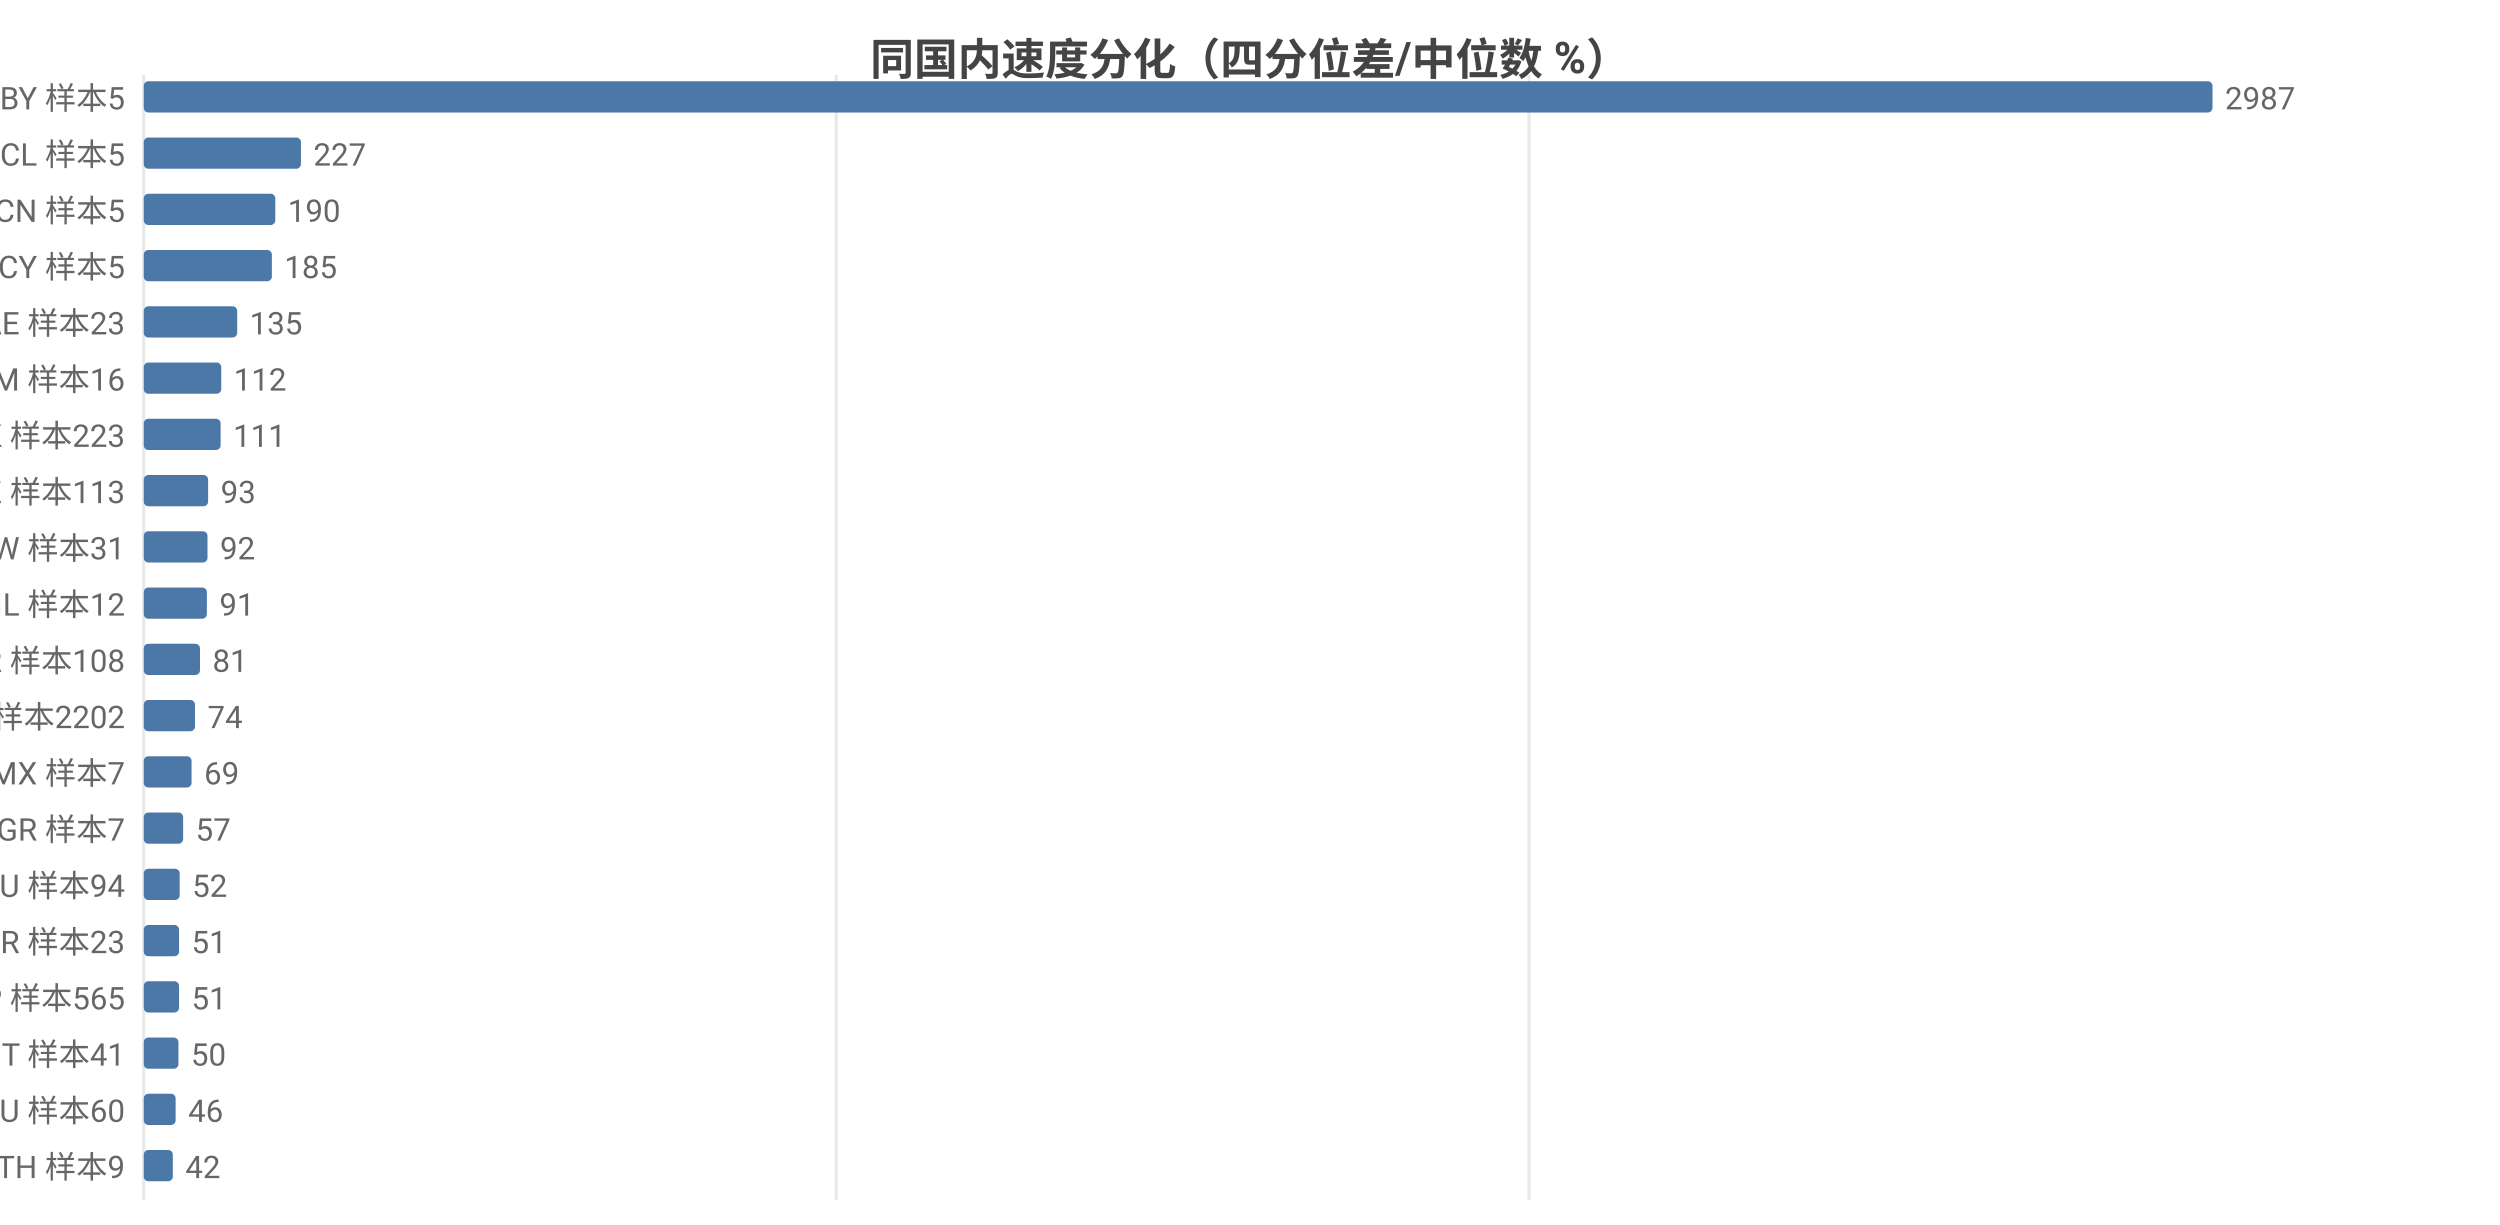
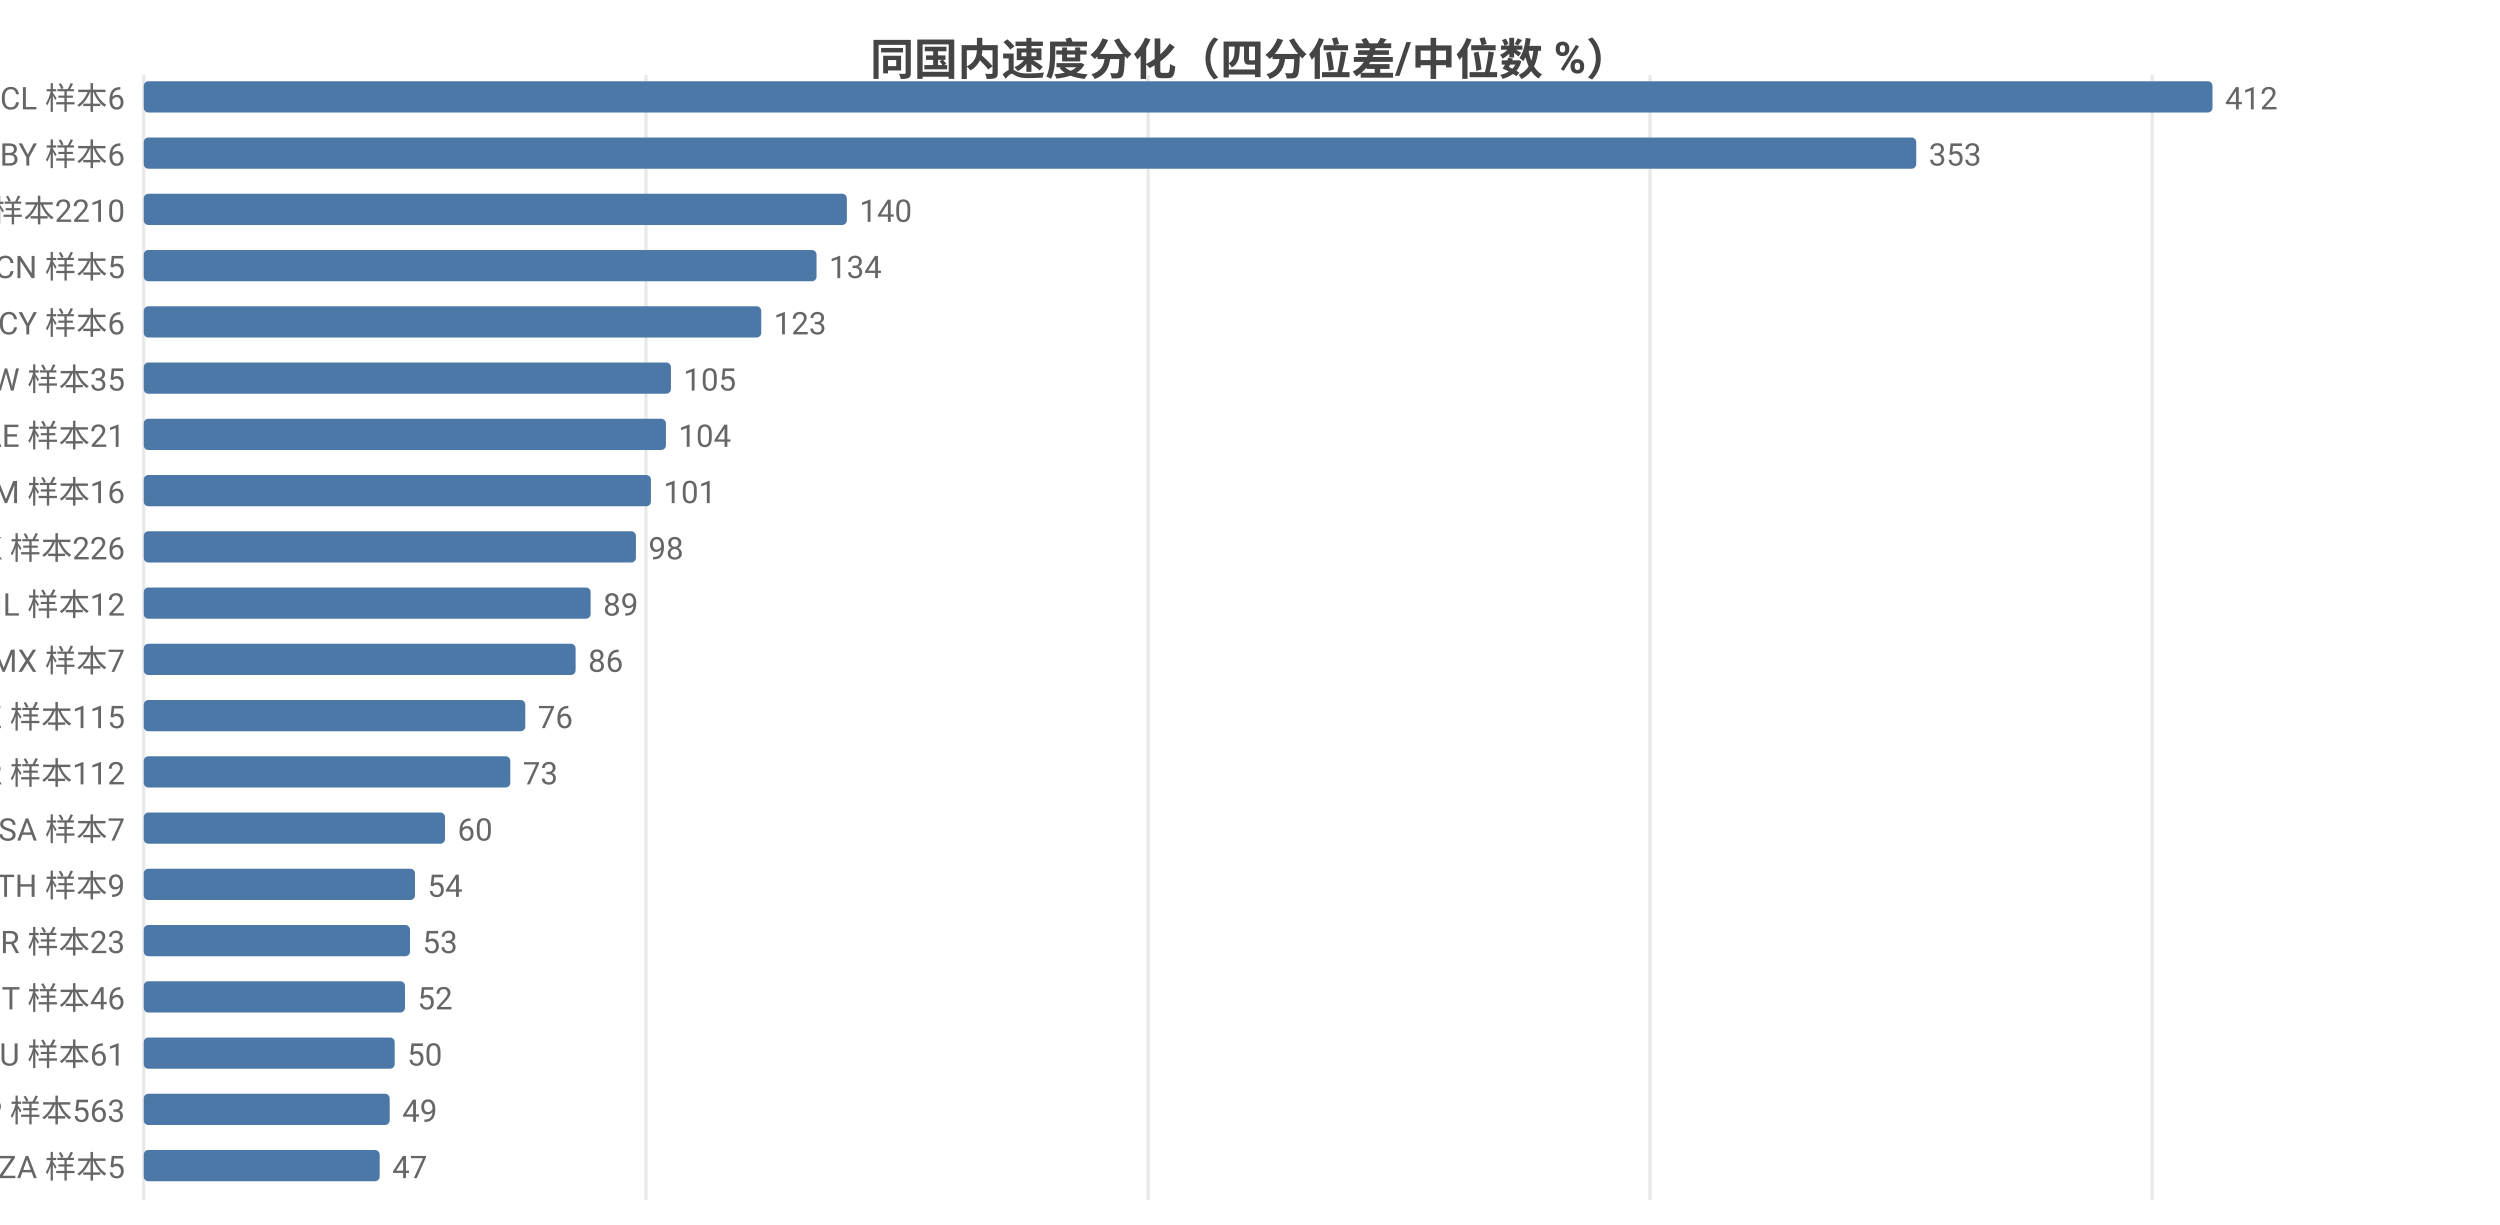
<svg xmlns="http://www.w3.org/2000/svg" width="800" height="392" viewBox="0 0 800 392">
  <rect width="800" height="392" fill="#ffffff" />
  <style>text{font-family:system-ui,-apple-system,'Segoe UI',Roboto,'PingFang SC','Microsoft YaHei','Noto Sans CJK SC',sans-serif}.g{stroke:#e8e8e8;stroke-width:1}.a{stroke:#999;stroke-width:1}.t{font-size:10px;fill:#666}.m{font-size:10px;text-anchor:middle;fill:#666}.e{font-size:10px;text-anchor:end;fill:#666}.l{font-size:11px;fill:#333}.tt{font-size:14px;font-weight:600;text-anchor:middle;fill:#444}.em{font-size:13px;text-anchor:middle;fill:#999}</style>
  <text class="tt" x="400.0" y="24">同国内速度分化（四分位差/中位数 %）</text>
  <line class="g" x1="46" y1="24" x2="46" y2="384" />
-   <line class="g" x1="267.6" y1="24" x2="267.6" y2="384" />
-   <line class="g" x1="489.3" y1="24" x2="489.3" y2="384" />
-   <text class="e" x="40" y="35">BY 样本5</text>
+   <line class="g" x1="206.7" y1="24" x2="206.7" y2="384" />
+   <line class="g" x1="367.4" y1="24" x2="367.4" y2="384" />
+   <line class="g" x1="528.0" y1="24" x2="528.0" y2="384" />
+   <line class="g" x1="688.7" y1="24" x2="688.7" y2="384" />
+   <text class="e" x="40" y="35">CL 样本6</text>
  <rect x="46" y="26" width="662" height="10" fill="#4c78a8" rx="1.5" />
-   <text class="t" x="712" y="35">2987</text>
-   <text class="e" x="40" y="53">CL 样本5</text>
-   <rect x="46" y="44" width="50.3" height="10" fill="#4c78a8" rx="1.5" />
-   <text class="t" x="100.3" y="53">227</text>
-   <text class="e" x="40" y="71">CN 样本5</text>
-   <rect x="46" y="62" width="42.1" height="10" fill="#4c78a8" rx="1.5" />
-   <text class="t" x="92.1" y="71">190</text>
-   <text class="e" x="40" y="89">CY 样本5</text>
-   <rect x="46" y="80" width="41.0" height="10" fill="#4c78a8" rx="1.5" />
-   <text class="t" x="91.0" y="89">185</text>
-   <text class="e" x="40" y="107">AE 样本23</text>
-   <rect x="46" y="98" width="29.9" height="10" fill="#4c78a8" rx="1.5" />
-   <text class="t" x="79.9" y="107">135</text>
-   <text class="e" x="40" y="125">AM 样本16</text>
-   <rect x="46" y="116" width="24.8" height="10" fill="#4c78a8" rx="1.5" />
-   <text class="t" x="74.8" y="125">112</text>
-   <text class="e" x="40" y="143">HK 样本223</text>
-   <rect x="46" y="134" width="24.6" height="10" fill="#4c78a8" rx="1.5" />
-   <text class="t" x="74.6" y="143">111</text>
-   <text class="e" x="40" y="161">KZ 样本113</text>
-   <rect x="46" y="152" width="20.6" height="10" fill="#4c78a8" rx="1.5" />
-   <text class="t" x="70.6" y="161">93</text>
-   <text class="e" x="40" y="179">TW 样本31</text>
-   <rect x="46" y="170" width="20.4" height="10" fill="#4c78a8" rx="1.5" />
-   <text class="t" x="70.4" y="179">92</text>
+   <text class="t" x="712" y="35">412</text>
+   <text class="e" x="40" y="53">BY 样本6</text>
+   <rect x="46" y="44" width="567.2" height="10" fill="#4c78a8" rx="1.5" />
+   <text class="t" x="617.2" y="53">353</text>
+   <text class="e" x="40" y="71">US 样本2210</text>
+   <rect x="46" y="62" width="225.0" height="10" fill="#4c78a8" rx="1.5" />
+   <text class="t" x="275.0" y="71">140</text>
+   <text class="e" x="40" y="89">CN 样本5</text>
+   <rect x="46" y="80" width="215.3" height="10" fill="#4c78a8" rx="1.5" />
+   <text class="t" x="265.3" y="89">134</text>
+   <text class="e" x="40" y="107">CY 样本6</text>
+   <rect x="46" y="98" width="197.6" height="10" fill="#4c78a8" rx="1.5" />
+   <text class="t" x="247.6" y="107">123</text>
+   <text class="e" x="40" y="125">TW 样本35</text>
+   <rect x="46" y="116" width="168.7" height="10" fill="#4c78a8" rx="1.5" />
+   <text class="t" x="218.7" y="125">105</text>
+   <text class="e" x="40" y="143">AE 样本21</text>
+   <rect x="46" y="134" width="167.1" height="10" fill="#4c78a8" rx="1.5" />
+   <text class="t" x="217.1" y="143">104</text>
+   <text class="e" x="40" y="161">AM 样本16</text>
+   <rect x="46" y="152" width="162.3" height="10" fill="#4c78a8" rx="1.5" />
+   <text class="t" x="212.3" y="161">101</text>
+   <text class="e" x="40" y="179">HK 样本226</text>
+   <rect x="46" y="170" width="157.5" height="10" fill="#4c78a8" rx="1.5" />
+   <text class="t" x="207.5" y="179">98</text>
  <text class="e" x="40" y="197">IL 样本12</text>
-   <rect x="46" y="188" width="20.2" height="10" fill="#4c78a8" rx="1.5" />
-   <text class="t" x="70.2" y="197">91</text>
-   <text class="e" x="40" y="215">KR 样本108</text>
-   <rect x="46" y="206" width="18.0" height="10" fill="#4c78a8" rx="1.5" />
-   <text class="t" x="68.0" y="215">81</text>
-   <text class="e" x="40" y="233">US 样本2202</text>
-   <rect x="46" y="224" width="16.4" height="10" fill="#4c78a8" rx="1.5" />
-   <text class="t" x="66.4" y="233">74</text>
-   <text class="e" x="40" y="251">MX 样本7</text>
-   <rect x="46" y="242" width="15.3" height="10" fill="#4c78a8" rx="1.5" />
-   <text class="t" x="65.3" y="251">69</text>
-   <text class="e" x="40" y="269">GR 样本7</text>
-   <rect x="46" y="260" width="12.6" height="10" fill="#4c78a8" rx="1.5" />
-   <text class="t" x="62.6" y="269">57</text>
-   <text class="e" x="40" y="287">RU 样本94</text>
-   <rect x="46" y="278" width="11.5" height="10" fill="#4c78a8" rx="1.5" />
-   <text class="t" x="61.5" y="287">52</text>
+   <rect x="46" y="188" width="143.0" height="10" fill="#4c78a8" rx="1.5" />
+   <text class="t" x="193.0" y="197">89</text>
+   <text class="e" x="40" y="215">MX 样本7</text>
+   <rect x="46" y="206" width="138.2" height="10" fill="#4c78a8" rx="1.5" />
+   <text class="t" x="188.2" y="215">86</text>
+   <text class="e" x="40" y="233">KZ 样本115</text>
+   <rect x="46" y="224" width="122.1" height="10" fill="#4c78a8" rx="1.5" />
+   <text class="t" x="172.1" y="233">76</text>
+   <text class="e" x="40" y="251">KR 样本112</text>
+   <rect x="46" y="242" width="117.3" height="10" fill="#4c78a8" rx="1.5" />
+   <text class="t" x="167.3" y="251">73</text>
+   <text class="e" x="40" y="269">SA 样本7</text>
+   <rect x="46" y="260" width="96.4" height="10" fill="#4c78a8" rx="1.5" />
+   <text class="t" x="146.4" y="269">60</text>
+   <text class="e" x="40" y="287">TH 样本9</text>
+   <rect x="46" y="278" width="86.8" height="10" fill="#4c78a8" rx="1.5" />
+   <text class="t" x="136.8" y="287">54</text>
  <text class="e" x="40" y="305">BR 样本23</text>
-   <rect x="46" y="296" width="11.3" height="10" fill="#4c78a8" rx="1.5" />
-   <text class="t" x="61.3" y="305">51</text>
-   <text class="e" x="40" y="323">JP 样本565</text>
-   <rect x="46" y="314" width="11.3" height="10" fill="#4c78a8" rx="1.5" />
-   <text class="t" x="61.3" y="323">51</text>
-   <text class="e" x="40" y="341">IT 样本41</text>
-   <rect x="46" y="332" width="11.1" height="10" fill="#4c78a8" rx="1.5" />
-   <text class="t" x="61.1" y="341">50</text>
-   <text class="e" x="40" y="359">AU 样本60</text>
-   <rect x="46" y="350" width="10.2" height="10" fill="#4c78a8" rx="1.5" />
-   <text class="t" x="60.2" y="359">46</text>
-   <text class="e" x="40" y="377">TH 样本9</text>
-   <rect x="46" y="368" width="9.3" height="10" fill="#4c78a8" rx="1.5" />
-   <text class="t" x="59.3" y="377">42</text>
+   <rect x="46" y="296" width="85.2" height="10" fill="#4c78a8" rx="1.5" />
+   <text class="t" x="135.2" y="305">53</text>
+   <text class="e" x="40" y="323">IT 样本46</text>
+   <rect x="46" y="314" width="83.6" height="10" fill="#4c78a8" rx="1.5" />
+   <text class="t" x="133.6" y="323">52</text>
+   <text class="e" x="40" y="341">AU 样本61</text>
+   <rect x="46" y="332" width="80.3" height="10" fill="#4c78a8" rx="1.5" />
+   <text class="t" x="130.3" y="341">50</text>
+   <text class="e" x="40" y="359">JP 样本563</text>
+   <rect x="46" y="350" width="78.7" height="10" fill="#4c78a8" rx="1.5" />
+   <text class="t" x="128.7" y="359">49</text>
+   <text class="e" x="40" y="377">ZA 样本5</text>
+   <rect x="46" y="368" width="75.5" height="10" fill="#4c78a8" rx="1.5" />
+   <text class="t" x="125.5" y="377">47</text>
</svg>
